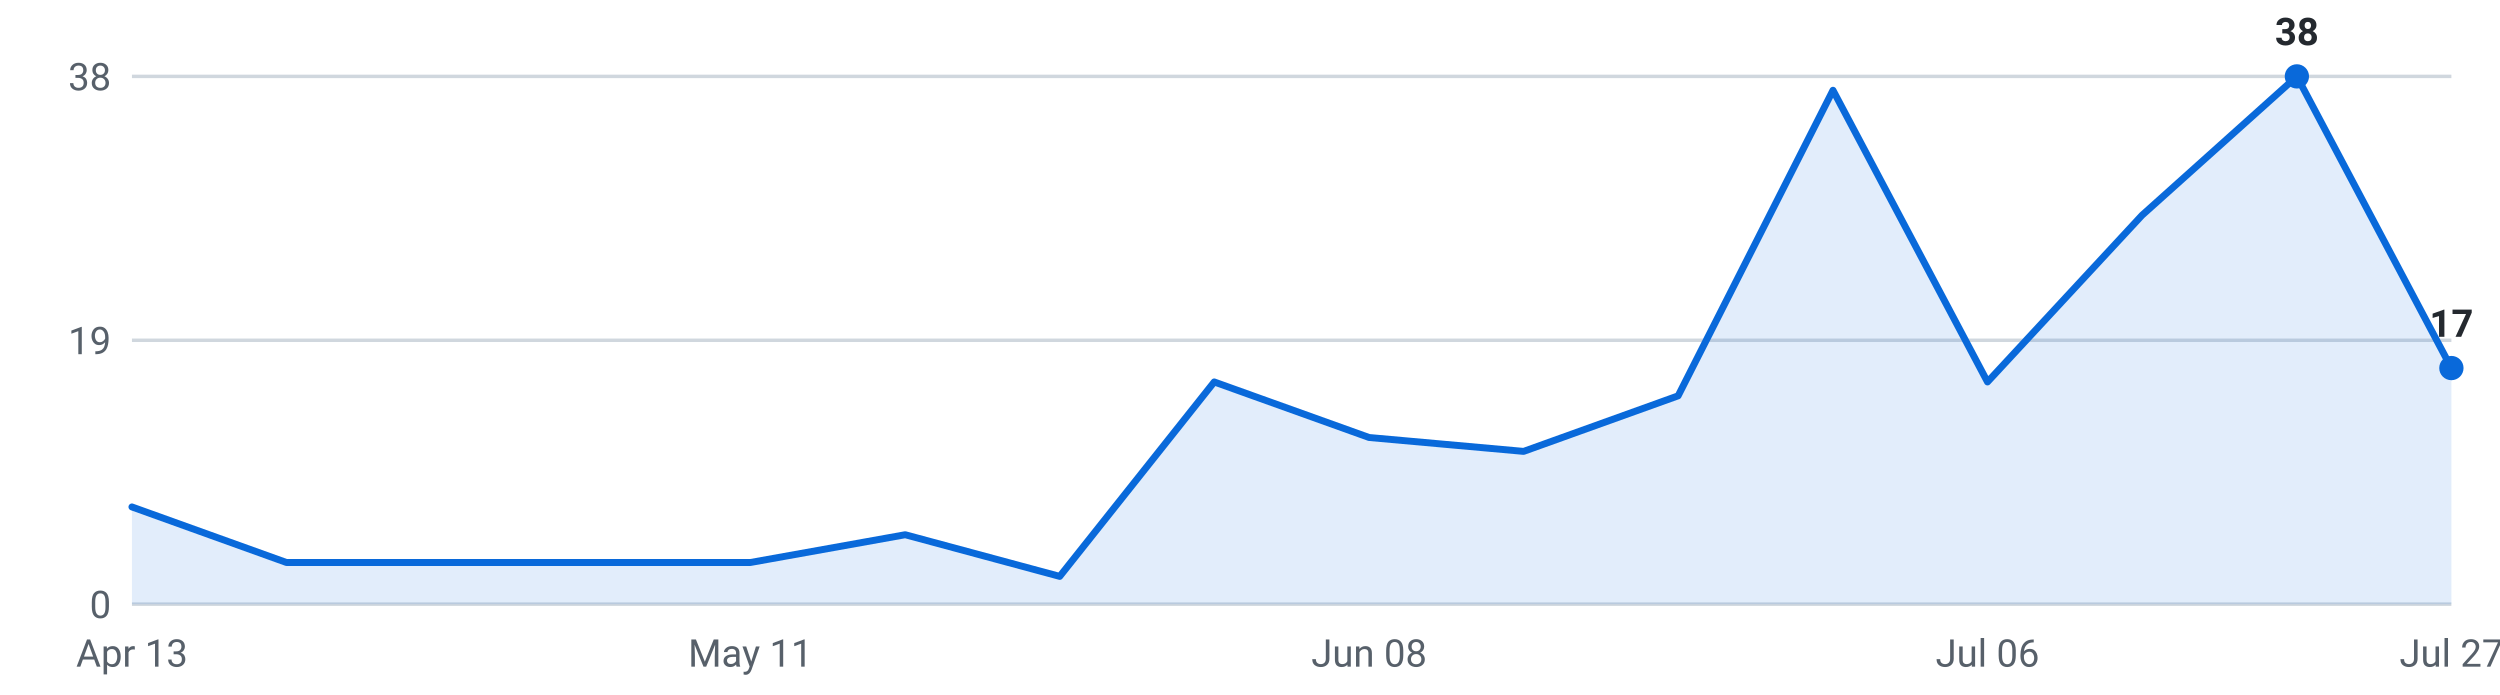
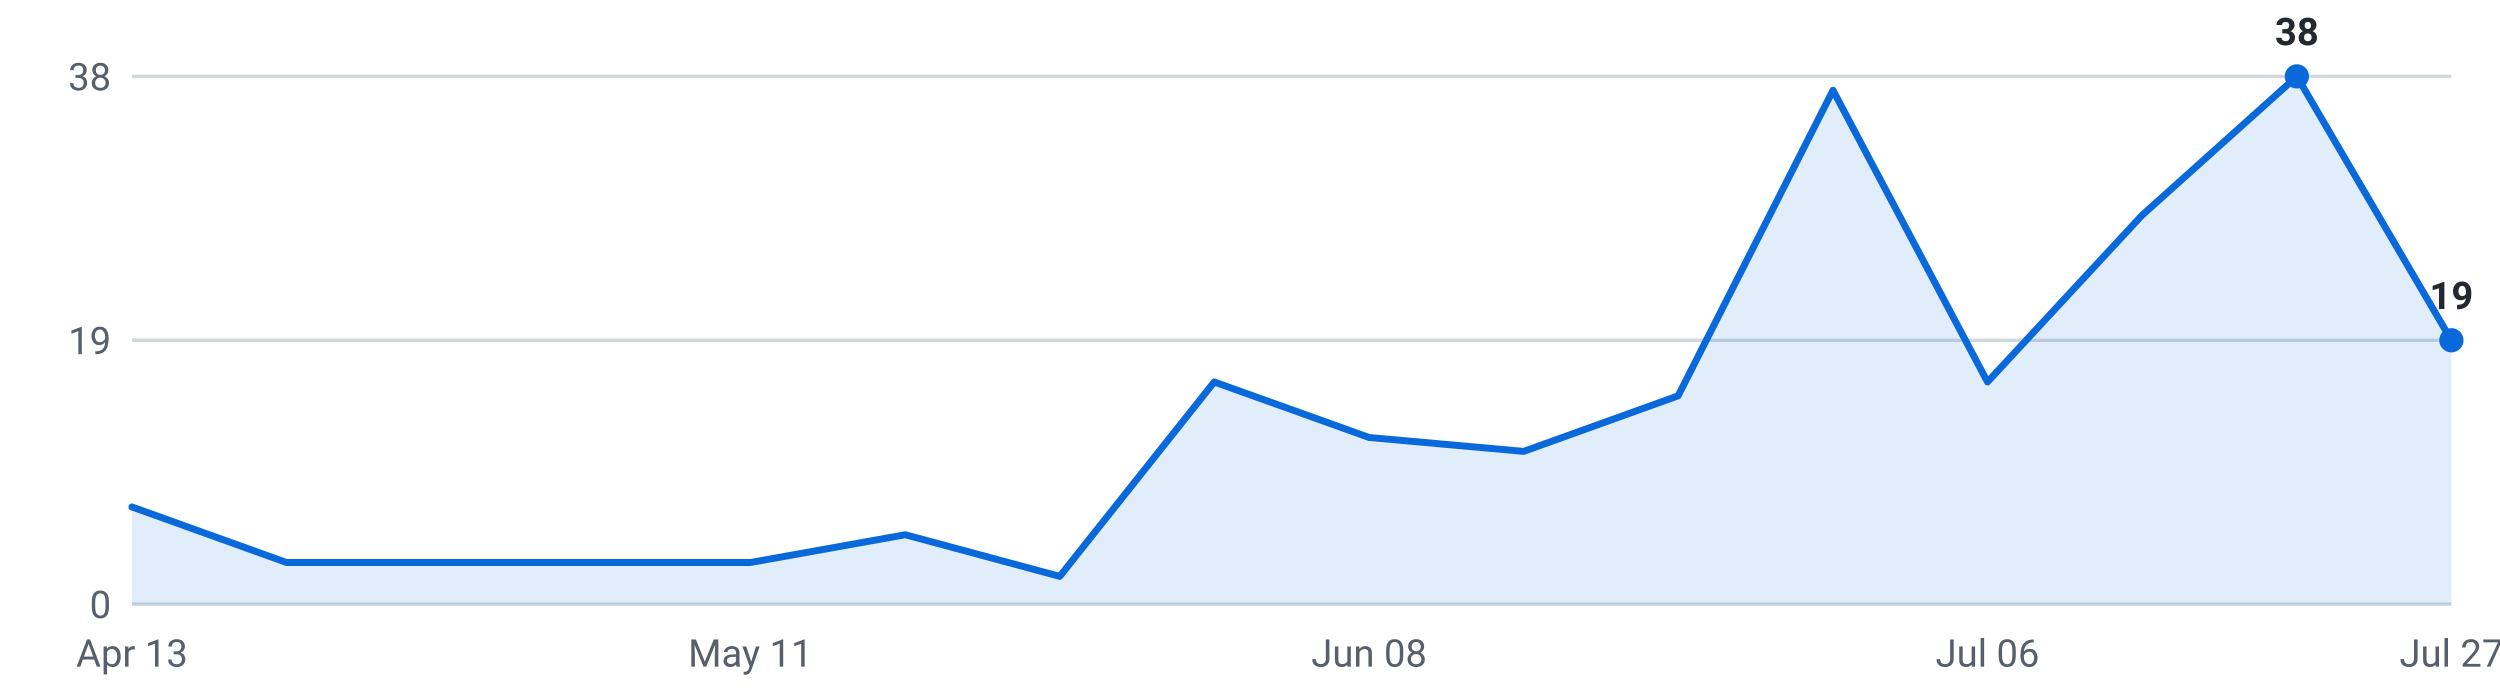
<svg xmlns="http://www.w3.org/2000/svg" viewBox="0 0 720 200" width="720" height="200" role="img" aria-label="Internships posted per week, last 16 weeks">
  <g font-family="-apple-system,Segoe UI,Roboto,sans-serif" font-size="11">
    <line x1="38" y1="174.0" x2="706" y2="174.0" stroke="#d0d7de" stroke-width="1" />
    <text x="32" y="178.0" text-anchor="end" fill="#57606a">0</text>
    <line x1="38" y1="98.0" x2="706" y2="98.0" stroke="#d0d7de" stroke-width="1" />
    <text x="32" y="102.0" text-anchor="end" fill="#57606a">19</text>
    <line x1="38" y1="22.0" x2="706" y2="22.0" stroke="#d0d7de" stroke-width="1" />
    <text x="32" y="26.0" text-anchor="end" fill="#57606a">38</text>
-     <path d="M38.0,174 L38.0,146.0 L82.5,162.0 L127.1,162.0 L171.6,162.0 L216.1,162.0 L260.7,154.0 L305.2,166.0 L349.7,110.0 L394.3,126.0 L438.8,130.0 L483.3,114.0 L527.9,26.0 L572.4,110.0 L616.9,62.0 L661.5,22.0 L706.0,106.0 L706.0,174 Z" fill="#0969da" fill-opacity="0.12" />
-     <polyline points="38.0,146.0 82.5,162.0 127.1,162.0 171.6,162.0 216.1,162.0 260.7,154.0 305.2,166.0 349.7,110.0 394.3,126.0 438.8,130.0 483.3,114.0 527.9,26.0 572.4,110.0 616.9,62.0 661.5,22.0 706.0,106.0" fill="none" stroke="#0969da" stroke-width="2" stroke-linejoin="round" stroke-linecap="round" />
+     <path d="M38.0,174 L38.0,146.0 L82.5,162.0 L127.1,162.0 L171.6,162.0 L216.1,162.0 L260.7,154.0 L305.2,166.0 L349.7,110.0 L394.3,126.0 L438.8,130.0 L483.3,114.0 L527.9,26.0 L572.4,110.0 L616.9,62.0 L661.5,22.0 L706.0,98.0 L706.0,174 Z" fill="#0969da" fill-opacity="0.12" />
+     <polyline points="38.0,146.0 82.5,162.0 127.1,162.0 171.6,162.0 216.1,162.0 260.7,154.0 305.2,166.0 349.7,110.0 394.3,126.0 438.8,130.0 483.3,114.0 527.9,26.0 572.4,110.0 616.9,62.0 661.5,22.0 706.0,98.0" fill="none" stroke="#0969da" stroke-width="2" stroke-linejoin="round" stroke-linecap="round" />
    <circle cx="661.5" cy="22.0" r="3.5" fill="#0969da" />
    <text x="661.5" y="13.0" text-anchor="middle" fill="#24292f" font-weight="600">38</text>
-     <circle cx="706.0" cy="106.0" r="3.5" fill="#0969da" />
-     <text x="706.0" y="97.0" text-anchor="middle" fill="#24292f" font-weight="600">17</text>
+     <circle cx="706.0" cy="98.0" r="3.5" fill="#0969da" />
+     <text x="706.0" y="89.0" text-anchor="middle" fill="#24292f" font-weight="600">19</text>
    <text x="38.0" y="192" text-anchor="middle" fill="#57606a">Apr 13</text>
    <text x="216.1" y="192" text-anchor="middle" fill="#57606a">May 11</text>
    <text x="394.3" y="192" text-anchor="middle" fill="#57606a">Jun 08</text>
    <text x="572.4" y="192" text-anchor="middle" fill="#57606a">Jul 06</text>
    <text x="706.0" y="192" text-anchor="middle" fill="#57606a">Jul 27</text>
  </g>
</svg>
